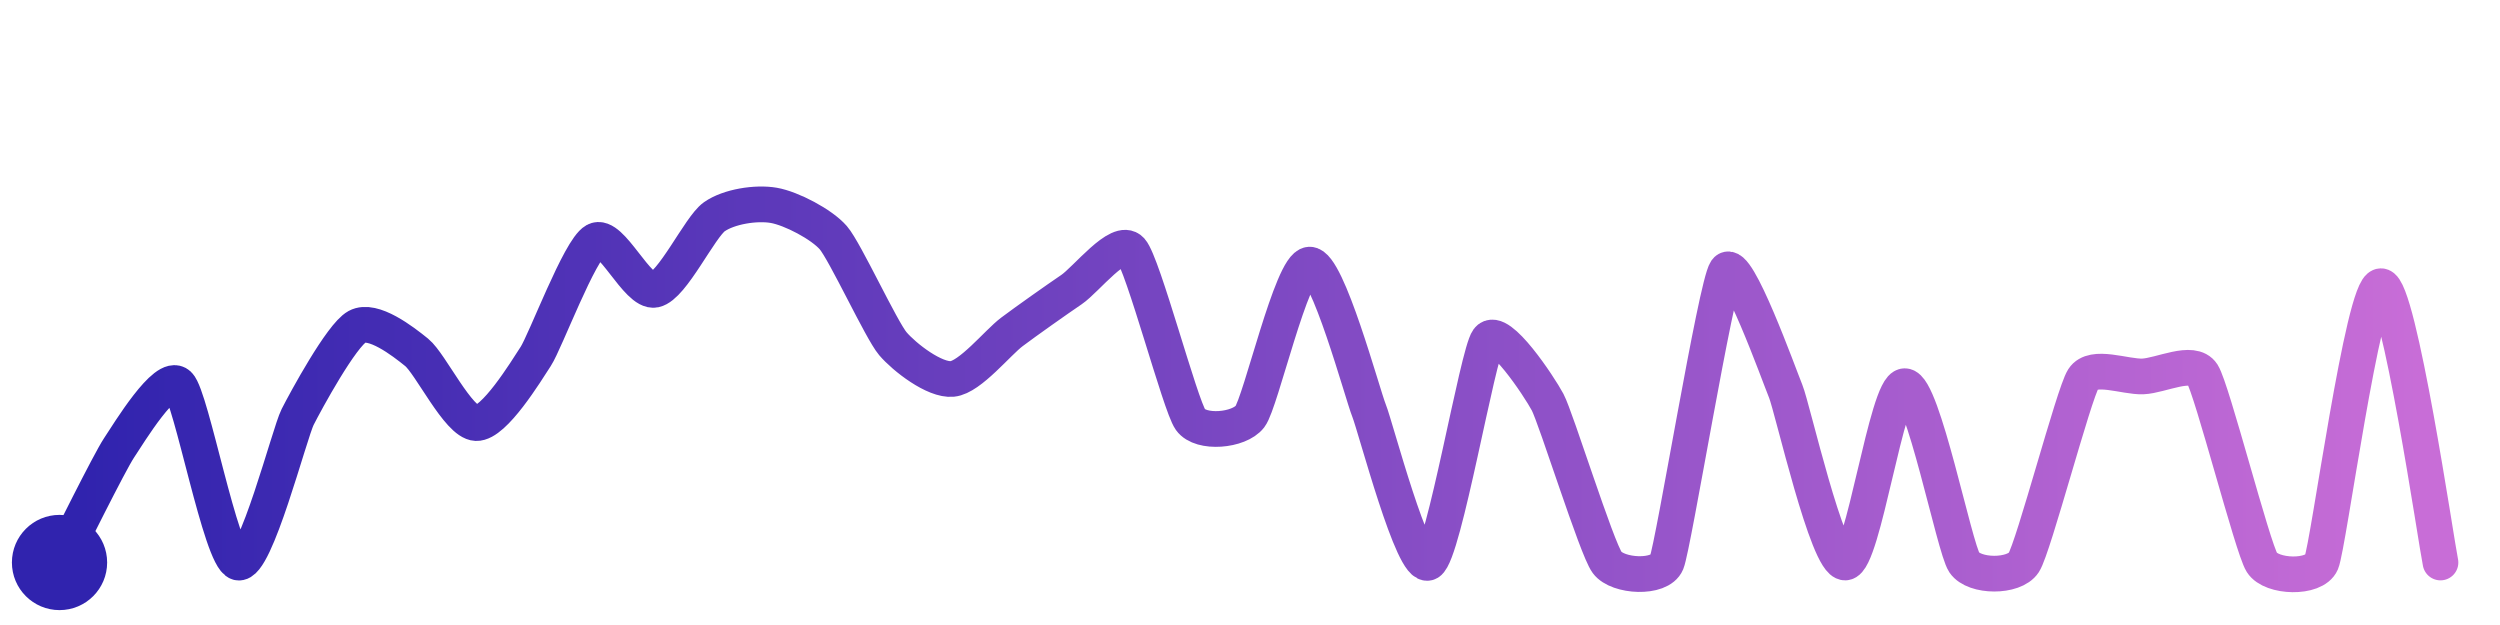
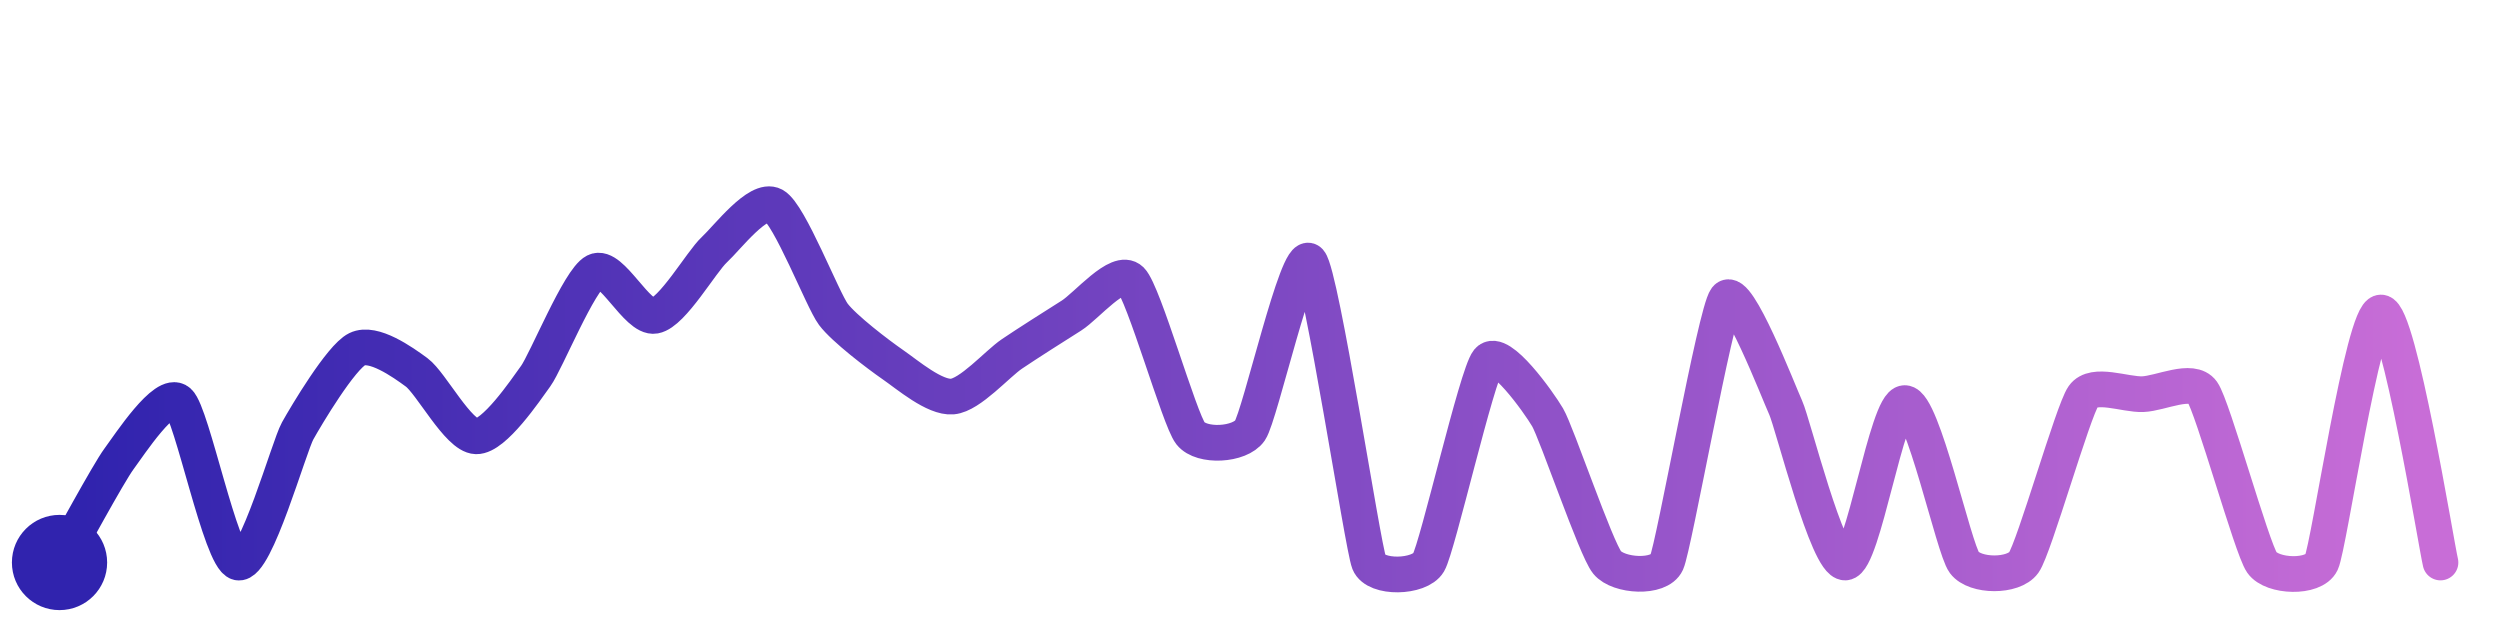
<svg xmlns="http://www.w3.org/2000/svg" width="200" height="50" viewBox="0 0 210 50">
  <defs>
    <linearGradient id="stroke" x1="0%" y1="0%" x2="100%" y2="0%">
      <stop stop-color="#3023AE" offset="0%" />
      <stop stop-color="#C86DD7" offset="100%" />
    </linearGradient>
  </defs>
-   <path stroke="url(#stroke)" stroke-width="3" stroke-linejoin="round" stroke-linecap="round" d="M5.00 46 C 5.69 44.67, 9.17 37.62, 10.00 36.37 S 13.92 30.02, 15.00 31.06 S 18.55 45.61, 20.00 46.00 S 24.32 35.12, 25.00 33.78 S 28.68 26.91, 30.00 26.19 S 33.83 27.40, 35.00 28.35 S 38.50 34.23, 40.00 34.29 S 44.18 29.95, 45.00 28.69 S 48.69 19.70, 50.00 18.97 S 53.53 23.39, 55.00 23.09 S 58.78 17.82, 60.00 16.96 S 63.52 15.74, 65.00 16.00 S 69.02 17.59, 70.00 18.72 S 74.03 26.48, 75.00 27.62 S 78.51 30.73, 80.00 30.58 S 83.80 27.53, 85.00 26.63 S 88.76 23.92, 90.00 23.08 S 93.99 18.66, 95.00 19.77 S 99.13 32.78, 100.00 34.00 S 104.09 34.93, 105.00 33.74 S 108.50 21.06, 110.00 20.98 S 114.44 31.85, 115.00 33.24 S 118.71 46.77, 120.00 46.00 S 124.11 28.48, 125.00 27.28 S 129.29 31.20, 130.00 32.53 S 134.11 44.80, 135.00 46.00 S 139.43 47.39, 140.00 46.00 S 144.14 22.71, 145.00 21.48 S 149.43 30.23, 150.00 31.62 S 153.50 46.06, 155.00 46.00 S 158.50 31.19, 160.00 31.19 S 164.16 44.76, 165.00 46.00 S 169.18 47.26, 170.00 46.00 S 174.19 31.83, 175.00 30.57 S 178.50 30.43, 180.00 30.37 S 184.19 28.91, 185.00 30.17 S 189.20 44.73, 190.00 46.00 S 194.41 47.38, 195.00 46.00 S 198.50 22.79, 200.00 22.79 S 204.68 44.53, 205.00 46.00" fill="none">
-     <animate attributeName="stroke-dashoffset" from="444.989" to="0" dur="2.2s" />
-     <animate attributeName="stroke-dasharray" from="444.989" to="444.989" />
+   <path stroke="url(#stroke)" stroke-width="3" stroke-linejoin="round" stroke-linecap="round" d="M5.00 46 C 5.75 44.70, 9.11 38.49, 10.00 37.29 S 13.87 31.50, 15.00 32.49 S 18.54 45.64, 20.00 46.00 S 24.27 36.26, 25.00 34.95 S 28.65 28.74, 30.00 28.08 S 33.79 29.14, 35.00 30.03 S 38.50 35.36, 40.00 35.40 S 44.12 31.56, 45.00 30.34 S 48.66 22.23, 50.00 21.55 S 53.52 25.55, 55.00 25.28 S 58.90 20.75, 60.00 19.73 S 63.68 15.29, 65.00 16.00 S 69.10 23.95, 70.00 25.15 S 73.77 28.53, 75.00 29.38 S 78.51 32.19, 80.00 32.06 S 83.76 29.32, 85.00 28.48 S 88.73 26.06, 90.00 25.26 S 93.93 21.22, 95.00 22.27 S 99.07 33.97, 100.00 35.15 S 104.15 36.15, 105.00 34.91 S 109.00 19.59, 110.00 20.70 S 114.45 44.61, 115.00 46.00 S 119.24 47.29, 120.00 46.00 S 124.05 30.22, 125.00 29.06 S 129.24 32.52, 130.00 33.81 S 134.05 44.84, 135.00 46.00 S 139.38 47.37, 140.00 46.00 S 144.09 25.01, 145.00 23.82 S 149.38 31.63, 150.00 33.00 S 153.50 46.06, 155.00 46.00 S 158.50 32.61, 160.00 32.61 S 164.10 44.80, 165.00 46.00 S 169.13 47.22, 170.00 46.00 S 174.13 33.27, 175.00 32.04 S 178.50 31.92, 180.00 31.86 S 184.13 30.46, 185.00 31.68 S 189.14 44.77, 190.00 46.00 S 194.36 47.35, 195.00 46.00 S 198.50 25.00, 200.00 25.00 S 204.65 44.54, 205.00 46.00" fill="none">
+     <animate attributeName="stroke-dashoffset" from="426.49" to="0" dur="2.2s" />
+     <animate attributeName="stroke-dasharray" from="426.49" to="426.49" />
  </path>
  <circle r="4" cx="5" cy="46" fill="#3023AE" />
  <circle r="4" cx="205" cy="46" fill="#C86DD7" opacity="0">
    <animate attributeName="opacity" from="0" to="1" dur="0.1s" begin="2.2s" fill="freeze" />
  </circle>
</svg>
